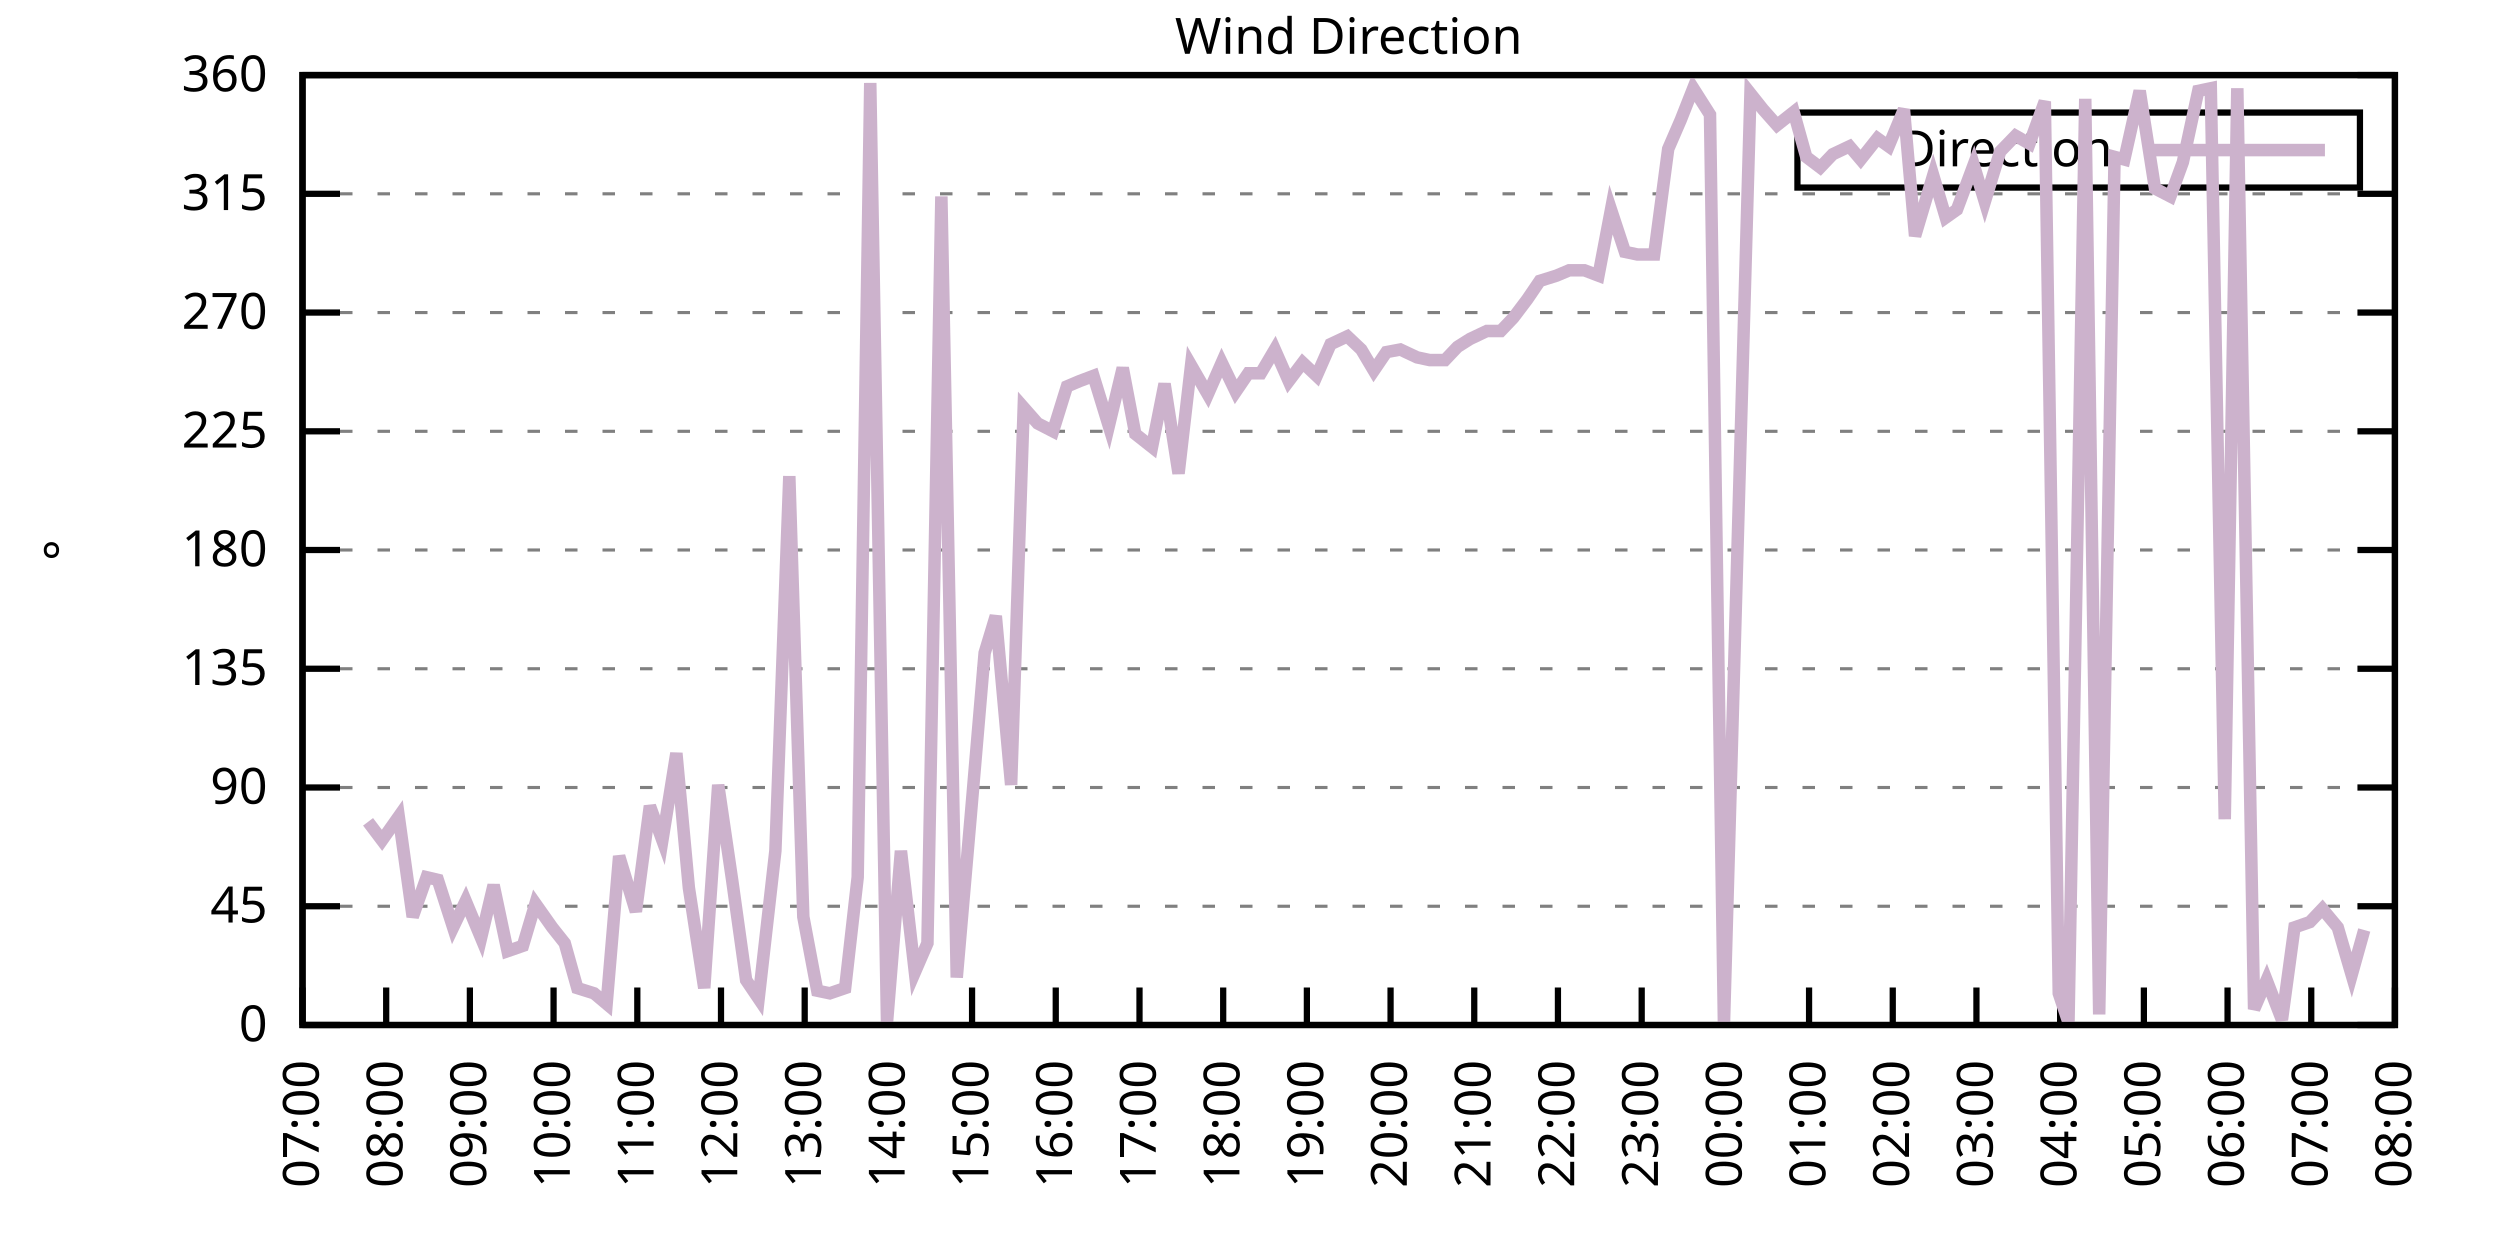
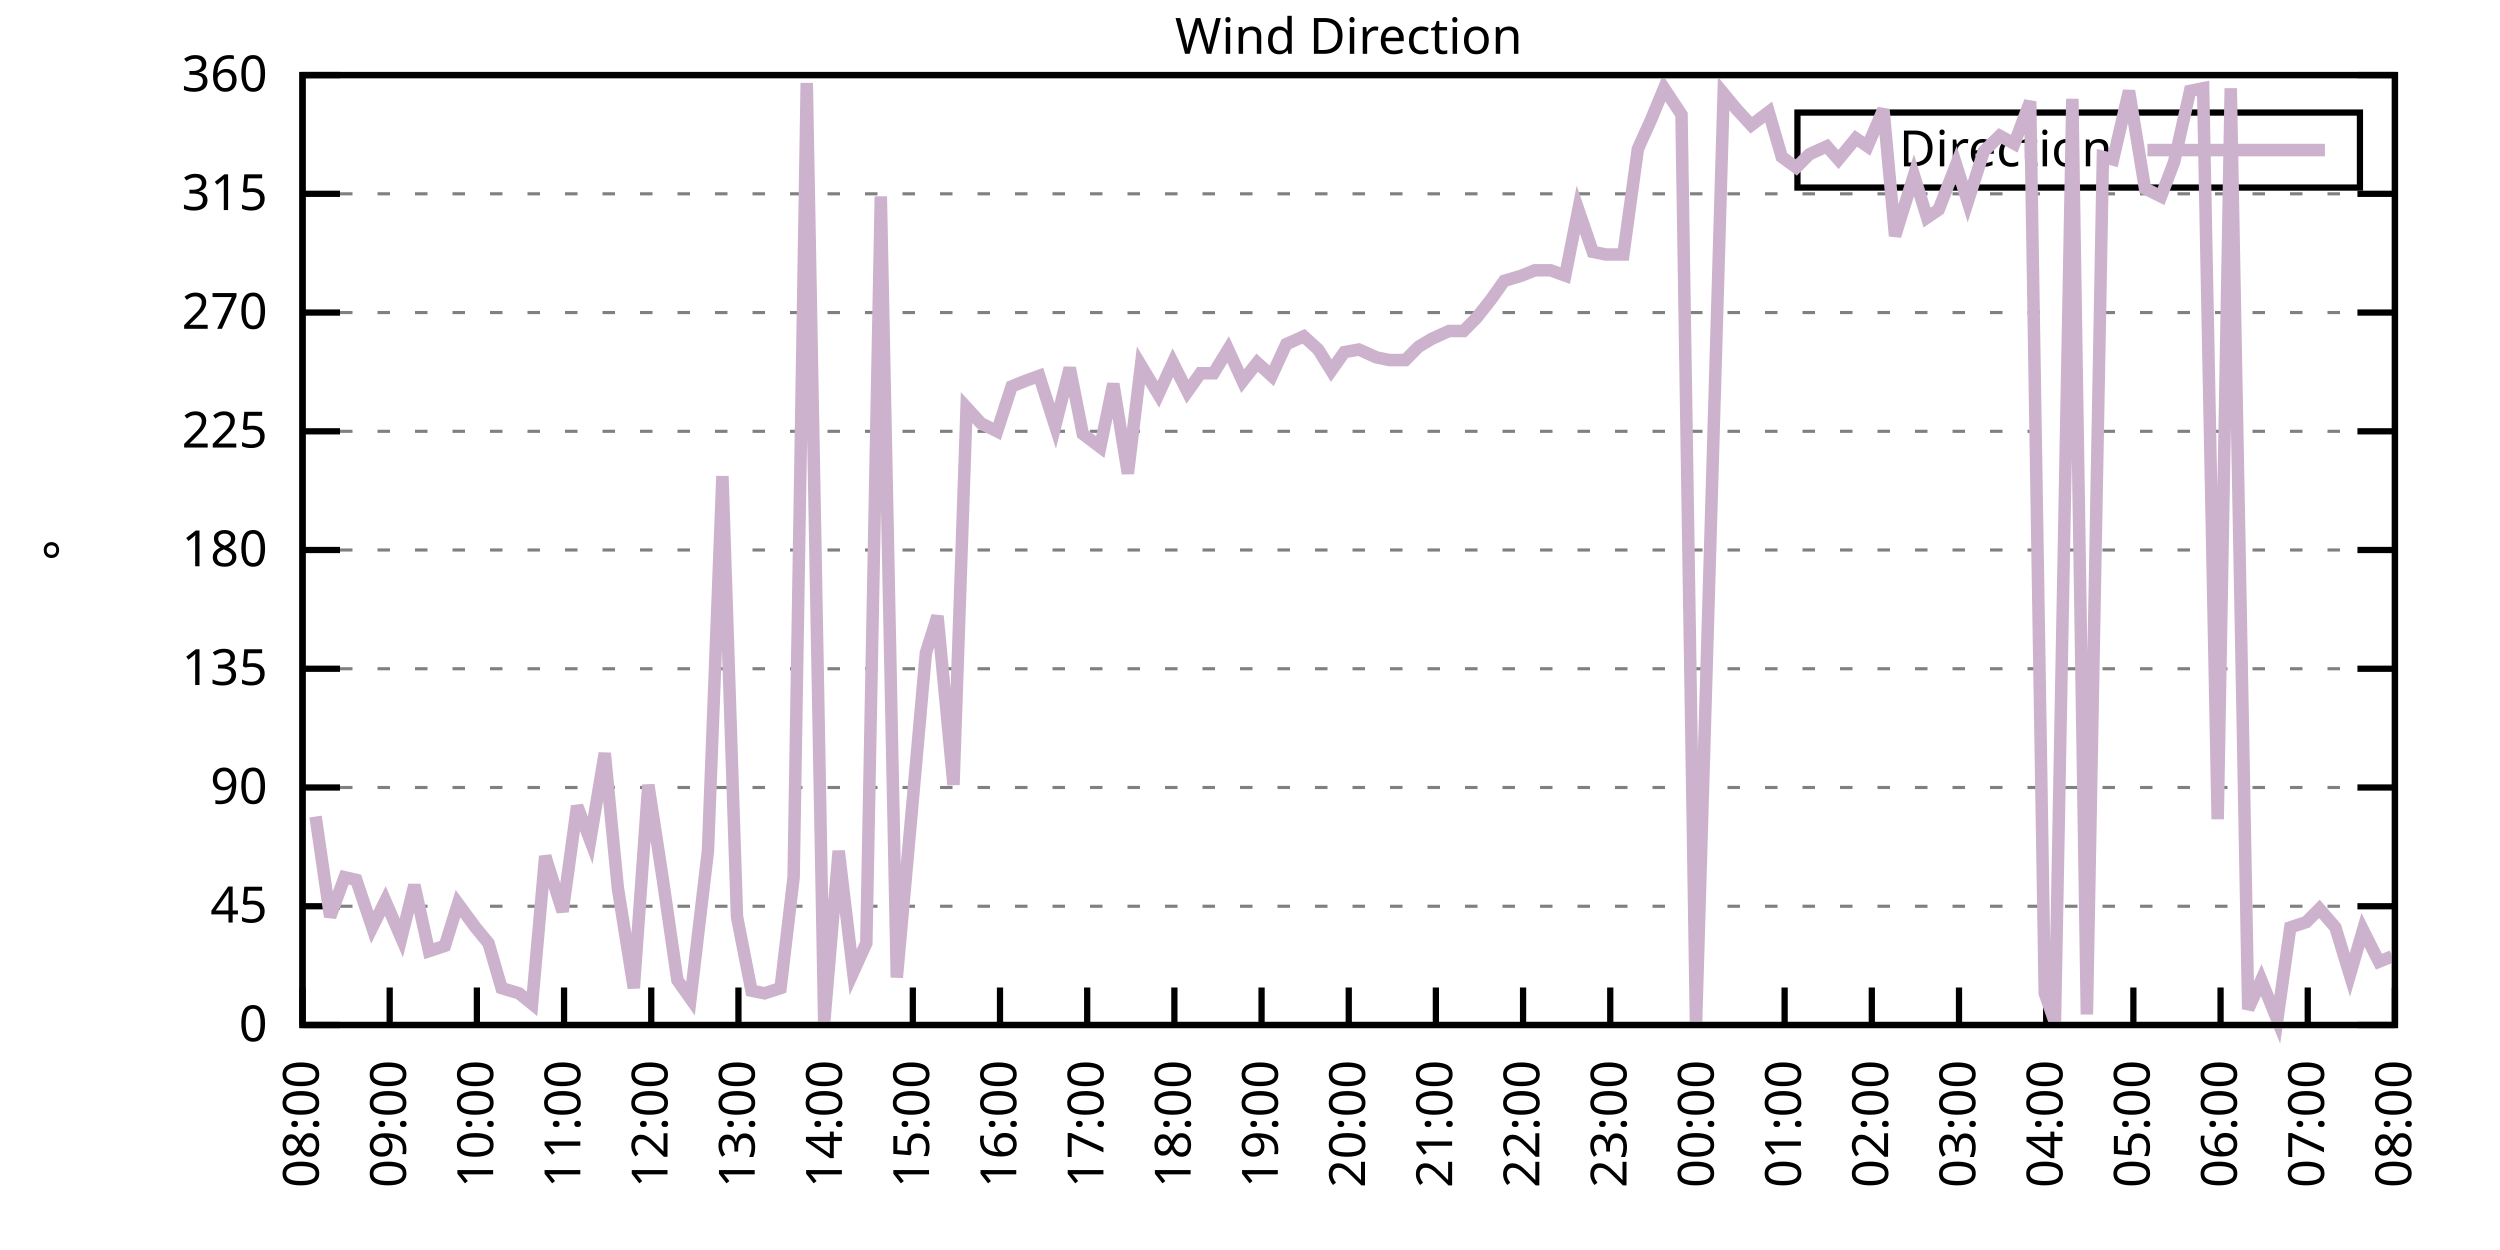
<svg xmlns="http://www.w3.org/2000/svg" xmlns:xlink="http://www.w3.org/1999/xlink" width="400" height="200" viewBox="0 0 400 200">
  <g id="gnuplot_canvas">
    <rect x="0" y="0" width="400" height="200" fill="none" />
    <defs>
      <circle id="gpDot" r="0.5" stroke-width="0.5" stroke="currentColor" />
      <path id="gpPt0" stroke-width="0.333" stroke="currentColor" d="M-1,0 h2 M0,-1 v2" />
      <path id="gpPt1" stroke-width="0.333" stroke="currentColor" d="M-1,-1 L1,1 M1,-1 L-1,1" />
      <path id="gpPt2" stroke-width="0.333" stroke="currentColor" d="M-1,0 L1,0 M0,-1 L0,1 M-1,-1 L1,1 M-1,1 L1,-1" />
      <rect id="gpPt3" stroke-width="0.333" stroke="currentColor" x="-1" y="-1" width="2" height="2" />
      <rect id="gpPt4" stroke-width="0.333" stroke="currentColor" fill="currentColor" x="-1" y="-1" width="2" height="2" />
      <circle id="gpPt5" stroke-width="0.333" stroke="currentColor" cx="0" cy="0" r="1" />
      <use xlink:href="#gpPt5" id="gpPt6" fill="currentColor" stroke="none" />
      <path id="gpPt7" stroke-width="0.333" stroke="currentColor" d="M0,-1.33 L-1.33,0.67 L1.33,0.67 z" />
      <use xlink:href="#gpPt7" id="gpPt8" fill="currentColor" stroke="none" />
      <use xlink:href="#gpPt7" id="gpPt9" stroke="currentColor" transform="rotate(180)" />
      <use xlink:href="#gpPt9" id="gpPt10" fill="currentColor" stroke="none" />
      <use xlink:href="#gpPt3" id="gpPt11" stroke="currentColor" transform="rotate(45)" />
      <use xlink:href="#gpPt11" id="gpPt12" fill="currentColor" stroke="none" />
      <path id="gpPt13" stroke-width="0.333" stroke="currentColor" d="M0,1.330 L1.265,0.411 L0.782,-1.067 L-0.782,-1.076 L-1.265,0.411 z" />
      <use xlink:href="#gpPt13" id="gpPt14" fill="currentColor" stroke="none" />
      <filter id="textbox" filterUnits="objectBoundingBox" x="0" y="0" height="1" width="1">
        <feFlood flood-color="white" flood-opacity="1" result="bgnd" />
        <feComposite in="SourceGraphic" in2="bgnd" operator="atop" />
      </filter>
      <filter id="greybox" filterUnits="objectBoundingBox" x="0" y="0" height="1" width="1">
        <feFlood flood-color="lightgrey" flood-opacity="1" result="grey" />
        <feComposite in="SourceGraphic" in2="grey" operator="atop" />
      </filter>
    </defs>
    <g fill="none" color="white" stroke="currentColor" stroke-width="1.00" stroke-linecap="butt" stroke-linejoin="miter">
</g>
    <g fill="none" color="black" stroke="currentColor" stroke-width="1.00" stroke-linecap="butt" stroke-linejoin="miter">
      <g stroke="none" shape-rendering="crispEdges">
        <polygon fill="rgb(255, 255, 255)" points="48.40,164.00 383.18,164.00 383.18,12.02 48.40,12.02 " />
      </g>
    </g>
    <g fill="none" color="black" stroke="currentColor" stroke-width="1.00" stroke-linecap="butt" stroke-linejoin="miter">
</g>
    <g fill="none" color="black" stroke="black" stroke-width="0.50" stroke-linecap="butt" stroke-linejoin="miter">
</g>
    <g fill="none" color="gray" stroke="currentColor" stroke-width="0.50" stroke-linecap="butt" stroke-linejoin="miter">
      <path stroke="gray" stroke-dasharray="2,4" class="gridline" d="M48.40,164.00 L383.19,164.00  " />
    </g>
    <g fill="none" color="gray" stroke="gray" stroke-width="1.00" stroke-linecap="butt" stroke-linejoin="miter">
</g>
    <g fill="none" color="black" stroke="currentColor" stroke-width="1.00" stroke-linecap="butt" stroke-linejoin="miter">
      <path stroke="black" d="M48.40,164.00 L54.40,164.00 M383.19,164.00 L377.19,164.00  " />
      <g transform="translate(42.80,166.60)" stroke="none" fill="black" font-family="Sans" font-size="8.00" text-anchor="end">
        <text>
          <tspan font-family="Sans"> 0</tspan>
        </text>
      </g>
    </g>
    <g fill="none" color="black" stroke="currentColor" stroke-width="1.00" stroke-linecap="butt" stroke-linejoin="miter">
</g>
    <g fill="none" color="black" stroke="black" stroke-width="0.50" stroke-linecap="butt" stroke-linejoin="miter">
</g>
    <g fill="none" color="gray" stroke="currentColor" stroke-width="0.50" stroke-linecap="butt" stroke-linejoin="miter">
      <path stroke="gray" stroke-dasharray="2,4" class="gridline" d="M48.40,145.00 L383.19,145.00  " />
    </g>
    <g fill="none" color="gray" stroke="gray" stroke-width="1.00" stroke-linecap="butt" stroke-linejoin="miter">
</g>
    <g fill="none" color="black" stroke="currentColor" stroke-width="1.00" stroke-linecap="butt" stroke-linejoin="miter">
      <path stroke="black" d="M48.40,145.00 L54.40,145.00 M383.19,145.00 L377.19,145.00  " />
      <g transform="translate(42.80,147.60)" stroke="none" fill="black" font-family="Sans" font-size="8.00" text-anchor="end">
        <text>
          <tspan font-family="Sans"> 45</tspan>
        </text>
      </g>
    </g>
    <g fill="none" color="black" stroke="currentColor" stroke-width="1.00" stroke-linecap="butt" stroke-linejoin="miter">
</g>
    <g fill="none" color="black" stroke="black" stroke-width="0.50" stroke-linecap="butt" stroke-linejoin="miter">
</g>
    <g fill="none" color="gray" stroke="currentColor" stroke-width="0.50" stroke-linecap="butt" stroke-linejoin="miter">
      <path stroke="gray" stroke-dasharray="2,4" class="gridline" d="M48.40,126.00 L383.19,126.00  " />
    </g>
    <g fill="none" color="gray" stroke="gray" stroke-width="1.00" stroke-linecap="butt" stroke-linejoin="miter">
</g>
    <g fill="none" color="black" stroke="currentColor" stroke-width="1.00" stroke-linecap="butt" stroke-linejoin="miter">
      <path stroke="black" d="M48.40,126.00 L54.40,126.00 M383.19,126.00 L377.19,126.00  " />
      <g transform="translate(42.80,128.60)" stroke="none" fill="black" font-family="Sans" font-size="8.00" text-anchor="end">
        <text>
          <tspan font-family="Sans"> 90</tspan>
        </text>
      </g>
    </g>
    <g fill="none" color="black" stroke="currentColor" stroke-width="1.00" stroke-linecap="butt" stroke-linejoin="miter">
</g>
    <g fill="none" color="black" stroke="black" stroke-width="0.50" stroke-linecap="butt" stroke-linejoin="miter">
</g>
    <g fill="none" color="gray" stroke="currentColor" stroke-width="0.50" stroke-linecap="butt" stroke-linejoin="miter">
      <path stroke="gray" stroke-dasharray="2,4" class="gridline" d="M48.40,107.00 L383.19,107.00  " />
    </g>
    <g fill="none" color="gray" stroke="gray" stroke-width="1.00" stroke-linecap="butt" stroke-linejoin="miter">
</g>
    <g fill="none" color="black" stroke="currentColor" stroke-width="1.00" stroke-linecap="butt" stroke-linejoin="miter">
      <path stroke="black" d="M48.40,107.00 L54.40,107.00 M383.19,107.00 L377.19,107.00  " />
      <g transform="translate(42.80,109.60)" stroke="none" fill="black" font-family="Sans" font-size="8.00" text-anchor="end">
        <text>
          <tspan font-family="Sans"> 135</tspan>
        </text>
      </g>
    </g>
    <g fill="none" color="black" stroke="currentColor" stroke-width="1.00" stroke-linecap="butt" stroke-linejoin="miter">
</g>
    <g fill="none" color="black" stroke="black" stroke-width="0.50" stroke-linecap="butt" stroke-linejoin="miter">
</g>
    <g fill="none" color="gray" stroke="currentColor" stroke-width="0.50" stroke-linecap="butt" stroke-linejoin="miter">
      <path stroke="gray" stroke-dasharray="2,4" class="gridline" d="M48.40,88.00 L383.19,88.00  " />
    </g>
    <g fill="none" color="gray" stroke="gray" stroke-width="1.00" stroke-linecap="butt" stroke-linejoin="miter">
</g>
    <g fill="none" color="black" stroke="currentColor" stroke-width="1.00" stroke-linecap="butt" stroke-linejoin="miter">
      <path stroke="black" d="M48.40,88.00 L54.40,88.00 M383.19,88.00 L377.19,88.00  " />
      <g transform="translate(42.80,90.60)" stroke="none" fill="black" font-family="Sans" font-size="8.00" text-anchor="end">
        <text>
          <tspan font-family="Sans"> 180</tspan>
        </text>
      </g>
    </g>
    <g fill="none" color="black" stroke="currentColor" stroke-width="1.00" stroke-linecap="butt" stroke-linejoin="miter">
</g>
    <g fill="none" color="black" stroke="black" stroke-width="0.50" stroke-linecap="butt" stroke-linejoin="miter">
</g>
    <g fill="none" color="gray" stroke="currentColor" stroke-width="0.50" stroke-linecap="butt" stroke-linejoin="miter">
      <path stroke="gray" stroke-dasharray="2,4" class="gridline" d="M48.40,69.01 L383.19,69.01  " />
    </g>
    <g fill="none" color="gray" stroke="gray" stroke-width="1.00" stroke-linecap="butt" stroke-linejoin="miter">
</g>
    <g fill="none" color="black" stroke="currentColor" stroke-width="1.00" stroke-linecap="butt" stroke-linejoin="miter">
      <path stroke="black" d="M48.40,69.01 L54.40,69.01 M383.19,69.01 L377.19,69.01  " />
      <g transform="translate(42.80,71.61)" stroke="none" fill="black" font-family="Sans" font-size="8.00" text-anchor="end">
        <text>
          <tspan font-family="Sans"> 225</tspan>
        </text>
      </g>
    </g>
    <g fill="none" color="black" stroke="currentColor" stroke-width="1.00" stroke-linecap="butt" stroke-linejoin="miter">
</g>
    <g fill="none" color="black" stroke="black" stroke-width="0.50" stroke-linecap="butt" stroke-linejoin="miter">
</g>
    <g fill="none" color="gray" stroke="currentColor" stroke-width="0.50" stroke-linecap="butt" stroke-linejoin="miter">
      <path stroke="gray" stroke-dasharray="2,4" class="gridline" d="M48.40,50.01 L383.19,50.01  " />
    </g>
    <g fill="none" color="gray" stroke="gray" stroke-width="1.00" stroke-linecap="butt" stroke-linejoin="miter">
</g>
    <g fill="none" color="black" stroke="currentColor" stroke-width="1.00" stroke-linecap="butt" stroke-linejoin="miter">
      <path stroke="black" d="M48.40,50.01 L54.40,50.01 M383.19,50.01 L377.19,50.01  " />
      <g transform="translate(42.80,52.61)" stroke="none" fill="black" font-family="Sans" font-size="8.00" text-anchor="end">
        <text>
          <tspan font-family="Sans"> 270</tspan>
        </text>
      </g>
    </g>
    <g fill="none" color="black" stroke="currentColor" stroke-width="1.00" stroke-linecap="butt" stroke-linejoin="miter">
</g>
    <g fill="none" color="black" stroke="black" stroke-width="0.50" stroke-linecap="butt" stroke-linejoin="miter">
</g>
    <g fill="none" color="gray" stroke="currentColor" stroke-width="0.50" stroke-linecap="butt" stroke-linejoin="miter">
      <path stroke="gray" stroke-dasharray="2,4" class="gridline" d="M48.40,31.01 L383.19,31.01  " />
    </g>
    <g fill="none" color="gray" stroke="gray" stroke-width="1.00" stroke-linecap="butt" stroke-linejoin="miter">
</g>
    <g fill="none" color="black" stroke="currentColor" stroke-width="1.00" stroke-linecap="butt" stroke-linejoin="miter">
      <path stroke="black" d="M48.40,31.01 L54.40,31.01 M383.19,31.01 L377.19,31.01  " />
      <g transform="translate(42.80,33.61)" stroke="none" fill="black" font-family="Sans" font-size="8.00" text-anchor="end">
        <text>
          <tspan font-family="Sans"> 315</tspan>
        </text>
      </g>
    </g>
    <g fill="none" color="black" stroke="currentColor" stroke-width="1.00" stroke-linecap="butt" stroke-linejoin="miter">
</g>
    <g fill="none" color="black" stroke="black" stroke-width="0.50" stroke-linecap="butt" stroke-linejoin="miter">
</g>
    <g fill="none" color="gray" stroke="currentColor" stroke-width="0.50" stroke-linecap="butt" stroke-linejoin="miter">
      <path stroke="gray" stroke-dasharray="2,4" class="gridline" d="M48.40,12.01 L383.19,12.01  " />
    </g>
    <g fill="none" color="gray" stroke="gray" stroke-width="1.00" stroke-linecap="butt" stroke-linejoin="miter">
</g>
    <g fill="none" color="black" stroke="currentColor" stroke-width="1.00" stroke-linecap="butt" stroke-linejoin="miter">
      <path stroke="black" d="M48.40,12.01 L54.40,12.01 M383.19,12.01 L377.19,12.01  " />
      <g transform="translate(42.80,14.61)" stroke="none" fill="black" font-family="Sans" font-size="8.00" text-anchor="end">
        <text>
          <tspan font-family="Sans"> 360</tspan>
        </text>
      </g>
    </g>
    <g fill="none" color="black" stroke="currentColor" stroke-width="1.00" stroke-linecap="butt" stroke-linejoin="miter">
      <path stroke="black" d="M48.40,164.00 L48.40,158.00  " />
      <g transform="translate(51.00,169.60) rotate(270.00)" stroke="none" fill="black" font-family="Sans" font-size="8.00" text-anchor="end">
        <text>
-           <tspan font-family="Sans">07:00</tspan>
-         </text>
-       </g>
-     </g>
-     <g fill="none" color="black" stroke="currentColor" stroke-width="1.00" stroke-linecap="butt" stroke-linejoin="miter">
-       <path stroke="black" d="M61.79,164.00 L61.79,158.00  " />
-       <g transform="translate(64.39,169.60) rotate(270.00)" stroke="none" fill="black" font-family="Sans" font-size="8.00" text-anchor="end">
-         <text>
          <tspan font-family="Sans">08:00</tspan>
        </text>
      </g>
    </g>
    <g fill="none" color="black" stroke="currentColor" stroke-width="1.00" stroke-linecap="butt" stroke-linejoin="miter">
-       <path stroke="black" d="M75.18,164.00 L75.18,158.00  " />
-       <g transform="translate(77.78,169.60) rotate(270.00)" stroke="none" fill="black" font-family="Sans" font-size="8.00" text-anchor="end">
+       <path stroke="black" d="M62.35,164.00 L62.35,158.00  " />
+       <g transform="translate(64.95,169.60) rotate(270.00)" stroke="none" fill="black" font-family="Sans" font-size="8.00" text-anchor="end">
        <text>
          <tspan font-family="Sans">09:00</tspan>
        </text>
      </g>
    </g>
    <g fill="none" color="black" stroke="currentColor" stroke-width="1.00" stroke-linecap="butt" stroke-linejoin="miter">
-       <path stroke="black" d="M88.57,164.00 L88.57,158.00  " />
-       <g transform="translate(91.17,169.60) rotate(270.00)" stroke="none" fill="black" font-family="Sans" font-size="8.00" text-anchor="end">
+       <path stroke="black" d="M76.30,164.00 L76.30,158.00  " />
+       <g transform="translate(78.90,169.60) rotate(270.00)" stroke="none" fill="black" font-family="Sans" font-size="8.00" text-anchor="end">
        <text>
          <tspan font-family="Sans">10:00</tspan>
        </text>
      </g>
    </g>
    <g fill="none" color="black" stroke="currentColor" stroke-width="1.00" stroke-linecap="butt" stroke-linejoin="miter">
-       <path stroke="black" d="M101.97,164.00 L101.97,158.00  " />
-       <g transform="translate(104.57,169.60) rotate(270.00)" stroke="none" fill="black" font-family="Sans" font-size="8.00" text-anchor="end">
+       <path stroke="black" d="M90.25,164.00 L90.25,158.00  " />
+       <g transform="translate(92.85,169.60) rotate(270.00)" stroke="none" fill="black" font-family="Sans" font-size="8.00" text-anchor="end">
        <text>
          <tspan font-family="Sans">11:00</tspan>
        </text>
      </g>
    </g>
    <g fill="none" color="black" stroke="currentColor" stroke-width="1.00" stroke-linecap="butt" stroke-linejoin="miter">
-       <path stroke="black" d="M115.36,164.00 L115.36,158.00  " />
-       <g transform="translate(117.96,169.60) rotate(270.00)" stroke="none" fill="black" font-family="Sans" font-size="8.00" text-anchor="end">
+       <path stroke="black" d="M104.20,164.00 L104.20,158.00  " />
+       <g transform="translate(106.80,169.60) rotate(270.00)" stroke="none" fill="black" font-family="Sans" font-size="8.00" text-anchor="end">
        <text>
          <tspan font-family="Sans">12:00</tspan>
        </text>
      </g>
    </g>
    <g fill="none" color="black" stroke="currentColor" stroke-width="1.00" stroke-linecap="butt" stroke-linejoin="miter">
-       <path stroke="black" d="M128.75,164.00 L128.75,158.00  " />
-       <g transform="translate(131.35,169.60) rotate(270.00)" stroke="none" fill="black" font-family="Sans" font-size="8.00" text-anchor="end">
+       <path stroke="black" d="M118.15,164.00 L118.15,158.00  " />
+       <g transform="translate(120.75,169.60) rotate(270.00)" stroke="none" fill="black" font-family="Sans" font-size="8.00" text-anchor="end">
        <text>
          <tspan font-family="Sans">13:00</tspan>
        </text>
      </g>
    </g>
    <g fill="none" color="black" stroke="currentColor" stroke-width="1.00" stroke-linecap="butt" stroke-linejoin="miter">
-       <path stroke="black" d="M142.14,164.00 L142.14,158.00  " />
-       <g transform="translate(144.74,169.60) rotate(270.00)" stroke="none" fill="black" font-family="Sans" font-size="8.00" text-anchor="end">
+       <path stroke="black" d="M132.10,164.00 L132.10,158.00  " />
+       <g transform="translate(134.70,169.60) rotate(270.00)" stroke="none" fill="black" font-family="Sans" font-size="8.00" text-anchor="end">
        <text>
          <tspan font-family="Sans">14:00</tspan>
        </text>
      </g>
    </g>
    <g fill="none" color="black" stroke="currentColor" stroke-width="1.00" stroke-linecap="butt" stroke-linejoin="miter">
-       <path stroke="black" d="M155.53,164.00 L155.53,158.00  " />
-       <g transform="translate(158.13,169.60) rotate(270.00)" stroke="none" fill="black" font-family="Sans" font-size="8.00" text-anchor="end">
+       <path stroke="black" d="M146.05,164.00 L146.05,158.00  " />
+       <g transform="translate(148.65,169.60) rotate(270.00)" stroke="none" fill="black" font-family="Sans" font-size="8.00" text-anchor="end">
        <text>
          <tspan font-family="Sans">15:00</tspan>
        </text>
      </g>
    </g>
    <g fill="none" color="black" stroke="currentColor" stroke-width="1.00" stroke-linecap="butt" stroke-linejoin="miter">
-       <path stroke="black" d="M168.92,164.00 L168.92,158.00  " />
-       <g transform="translate(171.52,169.60) rotate(270.00)" stroke="none" fill="black" font-family="Sans" font-size="8.00" text-anchor="end">
+       <path stroke="black" d="M160.00,164.00 L160.00,158.00  " />
+       <g transform="translate(162.60,169.60) rotate(270.00)" stroke="none" fill="black" font-family="Sans" font-size="8.00" text-anchor="end">
        <text>
          <tspan font-family="Sans">16:00</tspan>
        </text>
      </g>
    </g>
    <g fill="none" color="black" stroke="currentColor" stroke-width="1.00" stroke-linecap="butt" stroke-linejoin="miter">
-       <path stroke="black" d="M182.32,164.00 L182.32,158.00  " />
-       <g transform="translate(184.92,169.60) rotate(270.00)" stroke="none" fill="black" font-family="Sans" font-size="8.00" text-anchor="end">
+       <path stroke="black" d="M173.95,164.00 L173.95,158.00  " />
+       <g transform="translate(176.55,169.60) rotate(270.00)" stroke="none" fill="black" font-family="Sans" font-size="8.00" text-anchor="end">
        <text>
          <tspan font-family="Sans">17:00</tspan>
        </text>
      </g>
    </g>
    <g fill="none" color="black" stroke="currentColor" stroke-width="1.00" stroke-linecap="butt" stroke-linejoin="miter">
-       <path stroke="black" d="M195.71,164.00 L195.71,158.00  " />
-       <g transform="translate(198.31,169.60) rotate(270.00)" stroke="none" fill="black" font-family="Sans" font-size="8.00" text-anchor="end">
+       <path stroke="black" d="M187.90,164.00 L187.90,158.00  " />
+       <g transform="translate(190.50,169.60) rotate(270.00)" stroke="none" fill="black" font-family="Sans" font-size="8.00" text-anchor="end">
        <text>
          <tspan font-family="Sans">18:00</tspan>
        </text>
      </g>
    </g>
    <g fill="none" color="black" stroke="currentColor" stroke-width="1.00" stroke-linecap="butt" stroke-linejoin="miter">
-       <path stroke="black" d="M209.10,164.00 L209.10,158.00  " />
-       <g transform="translate(211.70,169.60) rotate(270.00)" stroke="none" fill="black" font-family="Sans" font-size="8.00" text-anchor="end">
+       <path stroke="black" d="M201.85,164.00 L201.85,158.00  " />
+       <g transform="translate(204.45,169.60) rotate(270.00)" stroke="none" fill="black" font-family="Sans" font-size="8.00" text-anchor="end">
        <text>
          <tspan font-family="Sans">19:00</tspan>
        </text>
      </g>
    </g>
    <g fill="none" color="black" stroke="currentColor" stroke-width="1.00" stroke-linecap="butt" stroke-linejoin="miter">
-       <path stroke="black" d="M222.49,164.00 L222.49,158.00  " />
-       <g transform="translate(225.09,169.60) rotate(270.00)" stroke="none" fill="black" font-family="Sans" font-size="8.00" text-anchor="end">
+       <path stroke="black" d="M215.80,164.00 L215.80,158.00  " />
+       <g transform="translate(218.40,169.60) rotate(270.00)" stroke="none" fill="black" font-family="Sans" font-size="8.00" text-anchor="end">
        <text>
          <tspan font-family="Sans">20:00</tspan>
        </text>
      </g>
    </g>
    <g fill="none" color="black" stroke="currentColor" stroke-width="1.00" stroke-linecap="butt" stroke-linejoin="miter">
-       <path stroke="black" d="M235.88,164.00 L235.88,158.00  " />
-       <g transform="translate(238.48,169.60) rotate(270.00)" stroke="none" fill="black" font-family="Sans" font-size="8.00" text-anchor="end">
+       <path stroke="black" d="M229.74,164.00 L229.74,158.00  " />
+       <g transform="translate(232.34,169.60) rotate(270.00)" stroke="none" fill="black" font-family="Sans" font-size="8.00" text-anchor="end">
        <text>
          <tspan font-family="Sans">21:00</tspan>
        </text>
      </g>
    </g>
    <g fill="none" color="black" stroke="currentColor" stroke-width="1.00" stroke-linecap="butt" stroke-linejoin="miter">
-       <path stroke="black" d="M249.27,164.00 L249.27,158.00  " />
-       <g transform="translate(251.87,169.60) rotate(270.00)" stroke="none" fill="black" font-family="Sans" font-size="8.00" text-anchor="end">
+       <path stroke="black" d="M243.69,164.00 L243.69,158.00  " />
+       <g transform="translate(246.29,169.60) rotate(270.00)" stroke="none" fill="black" font-family="Sans" font-size="8.00" text-anchor="end">
        <text>
          <tspan font-family="Sans">22:00</tspan>
        </text>
      </g>
    </g>
    <g fill="none" color="black" stroke="currentColor" stroke-width="1.00" stroke-linecap="butt" stroke-linejoin="miter">
-       <path stroke="black" d="M262.67,164.00 L262.67,158.00  " />
-       <g transform="translate(265.27,169.60) rotate(270.00)" stroke="none" fill="black" font-family="Sans" font-size="8.00" text-anchor="end">
+       <path stroke="black" d="M257.64,164.00 L257.64,158.00  " />
+       <g transform="translate(260.24,169.60) rotate(270.00)" stroke="none" fill="black" font-family="Sans" font-size="8.00" text-anchor="end">
        <text>
          <tspan font-family="Sans">23:00</tspan>
        </text>
      </g>
    </g>
    <g fill="none" color="black" stroke="currentColor" stroke-width="1.00" stroke-linecap="butt" stroke-linejoin="miter">
-       <path stroke="black" d="M276.06,164.00 L276.06,158.00  " />
-       <g transform="translate(278.66,169.60) rotate(270.00)" stroke="none" fill="black" font-family="Sans" font-size="8.00" text-anchor="end">
+       <path stroke="black" d="M271.59,164.00 L271.59,158.00  " />
+       <g transform="translate(274.19,169.60) rotate(270.00)" stroke="none" fill="black" font-family="Sans" font-size="8.00" text-anchor="end">
        <text>
          <tspan font-family="Sans">00:00</tspan>
        </text>
      </g>
    </g>
    <g fill="none" color="black" stroke="currentColor" stroke-width="1.00" stroke-linecap="butt" stroke-linejoin="miter">
-       <path stroke="black" d="M289.45,164.00 L289.45,158.00  " />
-       <g transform="translate(292.05,169.60) rotate(270.00)" stroke="none" fill="black" font-family="Sans" font-size="8.00" text-anchor="end">
+       <path stroke="black" d="M285.54,164.00 L285.54,158.00  " />
+       <g transform="translate(288.14,169.60) rotate(270.00)" stroke="none" fill="black" font-family="Sans" font-size="8.00" text-anchor="end">
        <text>
          <tspan font-family="Sans">01:00</tspan>
        </text>
      </g>
    </g>
    <g fill="none" color="black" stroke="currentColor" stroke-width="1.00" stroke-linecap="butt" stroke-linejoin="miter">
-       <path stroke="black" d="M302.84,164.00 L302.84,158.00  " />
-       <g transform="translate(305.44,169.60) rotate(270.00)" stroke="none" fill="black" font-family="Sans" font-size="8.00" text-anchor="end">
+       <path stroke="black" d="M299.49,164.00 L299.49,158.00  " />
+       <g transform="translate(302.09,169.60) rotate(270.00)" stroke="none" fill="black" font-family="Sans" font-size="8.00" text-anchor="end">
        <text>
          <tspan font-family="Sans">02:00</tspan>
        </text>
      </g>
    </g>
    <g fill="none" color="black" stroke="currentColor" stroke-width="1.00" stroke-linecap="butt" stroke-linejoin="miter">
-       <path stroke="black" d="M316.23,164.00 L316.23,158.00  " />
-       <g transform="translate(318.83,169.60) rotate(270.00)" stroke="none" fill="black" font-family="Sans" font-size="8.00" text-anchor="end">
+       <path stroke="black" d="M313.44,164.00 L313.44,158.00  " />
+       <g transform="translate(316.04,169.60) rotate(270.00)" stroke="none" fill="black" font-family="Sans" font-size="8.00" text-anchor="end">
        <text>
          <tspan font-family="Sans">03:00</tspan>
        </text>
      </g>
    </g>
    <g fill="none" color="black" stroke="currentColor" stroke-width="1.00" stroke-linecap="butt" stroke-linejoin="miter">
-       <path stroke="black" d="M329.62,164.00 L329.62,158.00  " />
-       <g transform="translate(332.22,169.60) rotate(270.00)" stroke="none" fill="black" font-family="Sans" font-size="8.00" text-anchor="end">
+       <path stroke="black" d="M327.39,164.00 L327.39,158.00  " />
+       <g transform="translate(329.99,169.60) rotate(270.00)" stroke="none" fill="black" font-family="Sans" font-size="8.00" text-anchor="end">
        <text>
          <tspan font-family="Sans">04:00</tspan>
        </text>
      </g>
    </g>
    <g fill="none" color="black" stroke="currentColor" stroke-width="1.00" stroke-linecap="butt" stroke-linejoin="miter">
-       <path stroke="black" d="M343.02,164.00 L343.02,158.00  " />
-       <g transform="translate(345.62,169.60) rotate(270.00)" stroke="none" fill="black" font-family="Sans" font-size="8.00" text-anchor="end">
+       <path stroke="black" d="M341.34,164.00 L341.34,158.00  " />
+       <g transform="translate(343.94,169.60) rotate(270.00)" stroke="none" fill="black" font-family="Sans" font-size="8.00" text-anchor="end">
        <text>
          <tspan font-family="Sans">05:00</tspan>
        </text>
      </g>
    </g>
    <g fill="none" color="black" stroke="currentColor" stroke-width="1.00" stroke-linecap="butt" stroke-linejoin="miter">
-       <path stroke="black" d="M356.41,164.00 L356.41,158.00  " />
-       <g transform="translate(359.01,169.60) rotate(270.00)" stroke="none" fill="black" font-family="Sans" font-size="8.00" text-anchor="end">
+       <path stroke="black" d="M355.29,164.00 L355.29,158.00  " />
+       <g transform="translate(357.89,169.60) rotate(270.00)" stroke="none" fill="black" font-family="Sans" font-size="8.00" text-anchor="end">
        <text>
          <tspan font-family="Sans">06:00</tspan>
        </text>
      </g>
    </g>
    <g fill="none" color="black" stroke="currentColor" stroke-width="1.00" stroke-linecap="butt" stroke-linejoin="miter">
-       <path stroke="black" d="M369.80,164.00 L369.80,158.00  " />
-       <g transform="translate(372.40,169.60) rotate(270.00)" stroke="none" fill="black" font-family="Sans" font-size="8.00" text-anchor="end">
+       <path stroke="black" d="M369.24,164.00 L369.24,158.00  " />
+       <g transform="translate(371.84,169.60) rotate(270.00)" stroke="none" fill="black" font-family="Sans" font-size="8.00" text-anchor="end">
        <text>
          <tspan font-family="Sans">07:00</tspan>
        </text>
      </g>
    </g>
    <g fill="none" color="black" stroke="currentColor" stroke-width="1.00" stroke-linecap="butt" stroke-linejoin="miter">
      <path stroke="black" d="M383.19,164.00 L383.19,158.00  " />
      <g transform="translate(385.79,169.60) rotate(270.00)" stroke="none" fill="black" font-family="Sans" font-size="8.00" text-anchor="end">
        <text>
          <tspan font-family="Sans">08:00</tspan>
        </text>
      </g>
    </g>
    <g fill="none" color="black" stroke="currentColor" stroke-width="1.00" stroke-linecap="butt" stroke-linejoin="miter">
</g>
    <g fill="none" color="black" stroke="currentColor" stroke-width="1.00" stroke-linecap="butt" stroke-linejoin="miter">
      <path stroke="black" d="M48.40,12.01 L48.40,164.00 L383.19,164.00 L383.19,12.01 L48.40,12.01 Z  " />
    </g>
    <g fill="none" color="black" stroke="currentColor" stroke-width="1.00" stroke-linecap="butt" stroke-linejoin="miter">
</g>
    <g fill="none" color="black" stroke="currentColor" stroke-width="1.00" stroke-linecap="butt" stroke-linejoin="miter">
      <path stroke="black" d="M287.59,30.01 L287.59,18.01 L377.59,18.01 L377.59,30.01 L287.59,30.01 Z  " />
    </g>
    <g id="Wind_direction_plot_1">
      <g fill="none" color="white" stroke="black" stroke-width="2.00" stroke-linecap="butt" stroke-linejoin="miter">
</g>
      <g fill="none" color="black" stroke="currentColor" stroke-width="2.00" stroke-linecap="butt" stroke-linejoin="miter">
        <g transform="translate(337.99,26.61)" stroke="none" fill="black" font-family="Sans" font-size="8.00" text-anchor="end">
          <text>
            <tspan font-family="Sans">Direction</tspan>
          </text>
        </g>
      </g>
      <g fill="none" color="black" stroke="currentColor" stroke-width="2.00" stroke-linecap="butt" stroke-linejoin="miter">
-         <path stroke="rgb(204, 178, 204)" d="M343.59,24.01 L371.99,24.01 M58.89,131.49 L61.12,134.45 L63.80,130.65 L66.03,146.69 L68.26,140.36 L70.05,140.78   L72.50,148.38 L74.51,144.16 L76.97,150.07 L78.98,141.62 L81.21,152.18 L83.66,151.33 L85.67,144.58 L88.35,148.38   L90.36,150.91 L92.37,158.09 L95.05,158.93 L97.06,160.62 L99.06,136.98 L101.74,145.85 L103.98,128.96 L105.98,134.45   L108.22,120.51 L110.22,142.05 L112.68,158.09 L114.91,125.58 L117.14,140.78 L119.38,156.82 L121.38,159.78 L124.06,136.14   L126.29,76.18 L128.53,146.69 L130.76,158.51 L132.77,158.93 L135.22,158.09 L137.23,140.36 L139.24,13.28 L141.92,163.58   L144.15,136.14 L146.38,155.56 L148.39,150.91 L150.62,31.43 L153.08,156.40 L155.31,130.65 L157.54,104.47 L159.33,98.56   L161.78,125.58 L163.79,65.21 L166.02,67.74 L168.48,69.01 L170.71,61.83 L172.72,60.98 L174.95,60.14 L177.41,68.16   L179.64,58.87 L181.65,69.43 L184.32,71.54 L186.33,61.41 L188.57,75.76 L190.57,58.45 L193.25,63.10 L195.48,58.03   L197.72,62.67 L199.73,59.72 L201.73,59.72 L203.97,55.92 L206.20,60.98 L208.43,58.03 L210.66,60.14 L212.89,55.07   L215.57,53.81 L217.80,55.92 L219.81,59.30 L221.82,56.34 L224.05,55.92 L226.73,57.18 L228.74,57.61 L231.20,57.61   L233.20,55.50 L235.21,54.23 L237.89,52.96 L240.12,52.96 L242.13,50.85 L244.36,47.90 L246.37,44.94 L249.05,44.10   L251.06,43.25 L253.51,43.25 L255.75,44.10 L257.76,33.54 L259.99,40.30 L262.00,40.72 L264.67,40.72 L266.91,23.83   L268.92,19.19 L270.92,14.12 L273.60,18.34 L275.83,164.00 L280.07,14.97 L282.08,17.50 L284.32,20.03 L286.99,17.92   L289.00,25.10 L291.23,26.79 L293.24,24.68 L295.92,23.41 L297.71,25.52 L300.39,22.14 L302.17,23.41 L304.63,17.50   L306.41,37.76 L309.31,28.05 L311.32,34.81 L313.11,33.54 L315.79,26.36 L317.57,32.28 L320.03,24.25 L322.48,21.72   L324.71,22.99 L327.17,16.23 L329.40,158.93 L330.96,163.58 L333.64,15.81 L335.87,162.31 L338.33,25.10 L339.89,25.52   L342.35,14.54 L344.80,30.16 L347.26,31.43 L349.26,25.94 L351.72,14.54 L353.73,14.12 L355.96,131.07 L357.97,14.12   L360.65,161.47 L362.66,156.82 L365.11,163.16 L367.12,148.38 L369.58,147.53 L371.58,145.42 L374.04,148.38 L376.27,155.98   L378.28,148.80  " />
+         <path stroke="rgb(204, 178, 204)" d="M343.59,24.01 L371.99,24.01 M50.49,130.65 L52.82,146.69 L55.14,140.36 L57.00,140.78 L59.56,148.38 L61.65,144.16   L64.21,150.07 L66.30,141.62 L68.63,152.18 L71.18,151.33 L73.28,144.58 L76.07,148.38 L78.16,150.91 L80.25,158.09   L83.04,158.93 L85.13,160.62 L87.23,136.98 L90.02,145.85 L92.34,128.96 L94.43,134.45 L96.76,120.51 L98.85,142.05   L101.41,158.09 L103.73,125.58 L106.06,140.78 L108.38,156.82 L110.48,159.78 L113.27,136.14 L115.59,76.18 L117.92,146.69   L120.24,158.51 L122.33,158.93 L124.89,158.09 L126.98,140.36 L129.08,13.28 L131.87,163.58 L134.19,136.14 L136.51,155.56   L138.61,150.91 L140.93,31.43 L143.49,156.40 L145.81,130.65 L148.14,104.47 L150.00,98.56 L152.56,125.58 L154.65,65.21   L156.97,67.74 L159.53,69.01 L161.86,61.83 L163.95,60.98 L166.27,60.14 L168.83,68.16 L171.16,58.87 L173.25,69.43   L176.04,71.54 L178.13,61.41 L180.46,75.76 L182.55,58.45 L185.34,63.10 L187.66,58.03 L189.99,62.67 L192.08,59.72   L194.17,59.72 L196.50,55.92 L198.82,60.98 L201.15,58.03 L203.47,60.14 L205.80,55.07 L208.59,53.81 L210.91,55.92   L213.01,59.30 L215.10,56.34 L217.42,55.92 L220.21,57.18 L222.30,57.61 L224.86,57.61 L226.95,55.50 L229.05,54.23   L231.84,52.96 L234.16,52.96 L236.25,50.85 L238.58,47.90 L240.67,44.94 L243.46,44.10 L245.55,43.25 L248.11,43.25   L250.44,44.10 L252.53,33.54 L254.85,40.30 L256.95,40.72 L259.74,40.72 L262.06,23.83 L264.15,19.19 L266.25,14.12   L269.04,18.34 L271.36,164.00 L275.78,14.97 L277.87,17.50 L280.20,20.03 L282.99,17.92 L285.08,25.10 L287.40,26.79   L289.50,24.68 L292.29,23.41 L294.15,25.52 L296.94,22.14 L298.80,23.41 L301.35,17.50 L303.21,37.76 L306.23,28.05   L308.33,34.81 L310.19,33.54 L312.98,26.36 L314.84,32.28 L317.39,24.25 L319.95,21.72 L322.28,22.99 L324.83,16.23   L327.16,158.93 L328.79,163.58 L331.58,15.81 L333.90,162.31 L336.46,25.10 L338.09,25.52 L340.64,14.54 L343.20,30.16   L345.76,31.43 L347.85,25.94 L350.41,14.54 L352.50,14.12 L354.83,131.07 L356.92,14.12 L359.71,161.47 L361.80,156.82   L364.36,163.16 L366.45,148.38 L369.01,147.53 L371.10,145.42 L373.66,148.38 L375.98,155.98 L378.08,148.80 L380.63,153.87   L382.73,153.02  " />
      </g>
    </g>
    <g fill="none" color="black" stroke="currentColor" stroke-width="2.00" stroke-linecap="butt" stroke-linejoin="miter">
</g>
    <g fill="none" color="black" stroke="black" stroke-width="1.00" stroke-linecap="butt" stroke-linejoin="miter">
</g>
    <g fill="none" color="black" stroke="currentColor" stroke-width="1.00" stroke-linecap="butt" stroke-linejoin="miter">
      <path stroke="black" d="M48.40,12.01 L48.40,164.00 L383.19,164.00 L383.19,12.01 L48.40,12.01 Z  " />
      <g transform="translate(12.80,88.01) rotate(270.00)" stroke="none" fill="black" font-family="Sans" font-size="8.00" text-anchor="middle">
        <text>
          <tspan font-family="Sans">°</tspan>
        </text>
      </g>
    </g>
    <g fill="none" color="black" stroke="currentColor" stroke-width="1.00" stroke-linecap="butt" stroke-linejoin="miter">
</g>
    <g fill="none" color="black" stroke="currentColor" stroke-width="1.00" stroke-linecap="butt" stroke-linejoin="miter">
      <g transform="translate(215.79,8.61)" stroke="none" fill="black" font-family="Sans" font-size="8.00" text-anchor="middle">
        <text>
          <tspan font-family="Sans">Wind Direction</tspan>
        </text>
      </g>
    </g>
    <g fill="none" color="black" stroke="currentColor" stroke-width="1.00" stroke-linecap="butt" stroke-linejoin="miter">
</g>
  </g>
</svg>
